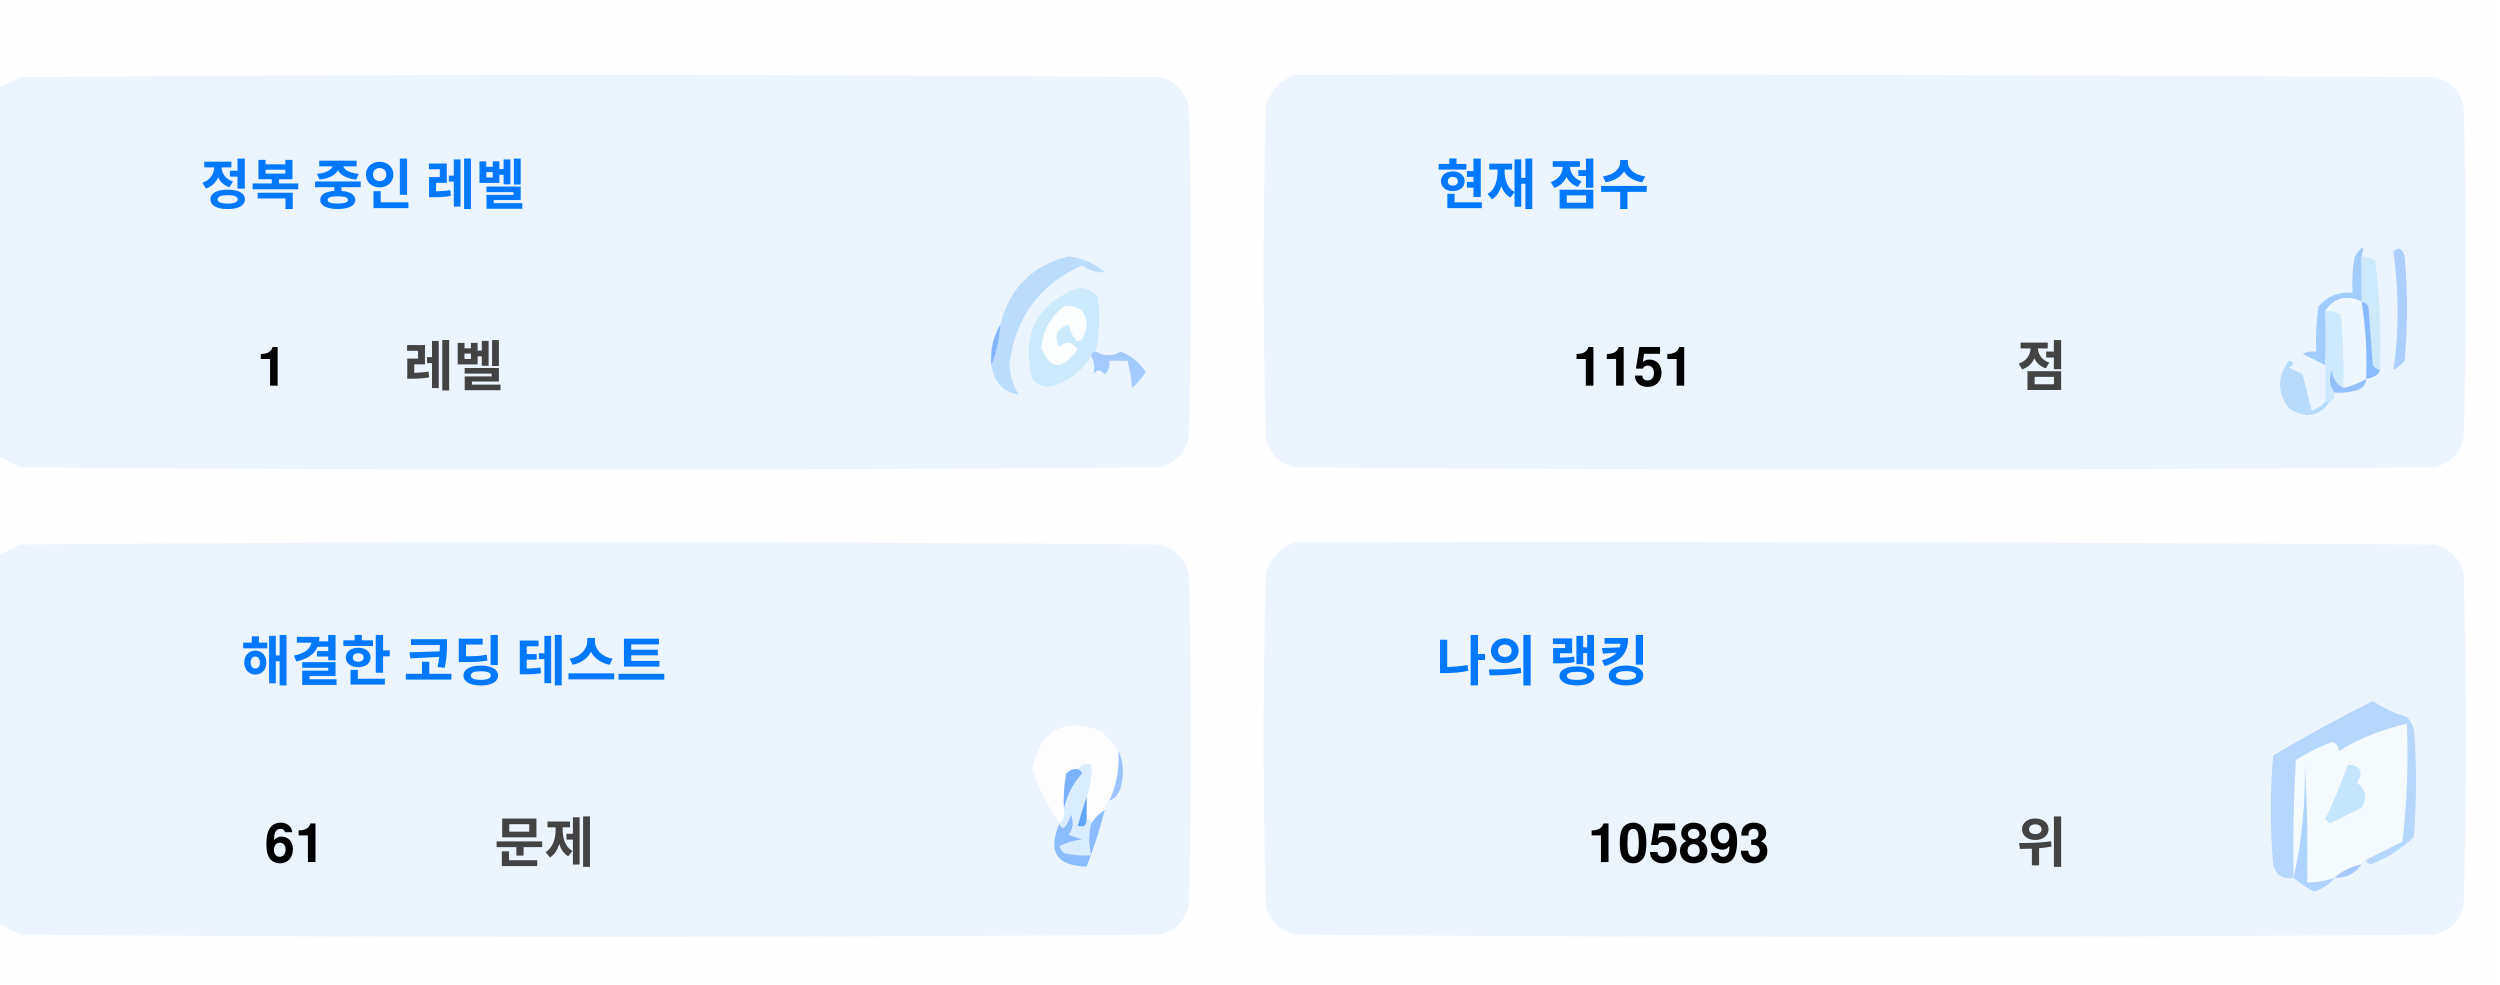
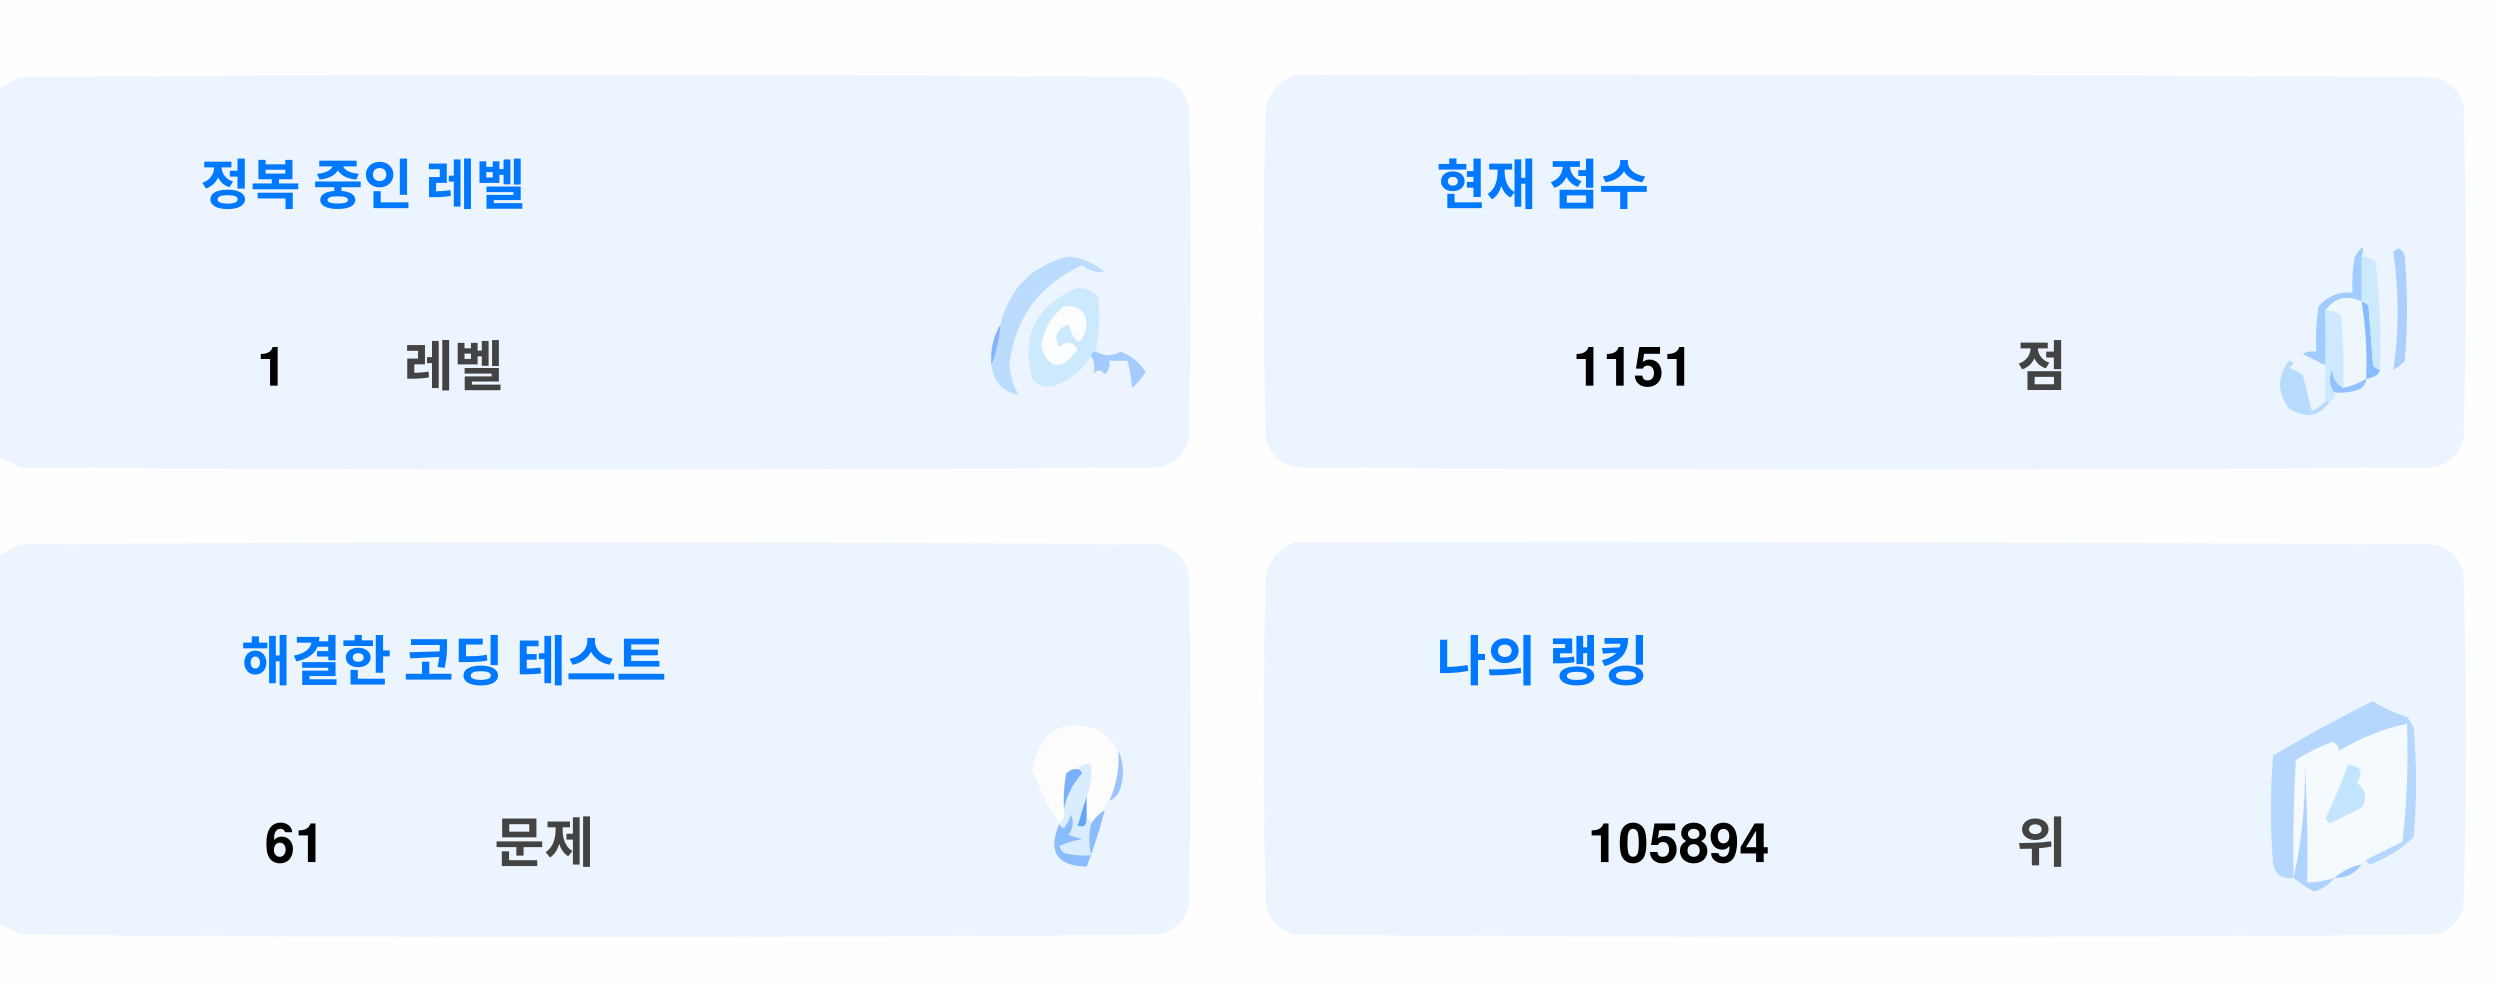
<svg xmlns="http://www.w3.org/2000/svg" version="1.1" width="551px" height="217px" style="shape-rendering:geometricPrecision; text-rendering:geometricPrecision; image-rendering:optimizeQuality; fill-rule:evenodd; clip-rule:evenodd">
  <style>.title {fill: #434343;font-size: 1rem;line-height: 1.5rem;font-weight: bold;font-family: -apple-system, BlinkMacSystemFont, Segoe UI, Helvetica, Arial, sans-serif, Apple Color Emoji, Segoe UI Emoji;}.desc {fill: #434343;font-size: 2.5rem;font-weight: bold;line-height: 1.5rem;font-family: -apple-system, BlinkMacSystemFont, Segoe UI, Helvetica, Arial, sans-serif, Apple Color Emoji, Segoe UI Emoji;}.desc-2 {fill: #434343;font-size: 1rem;font-weight: bold;line-height: 1.5rem;font-family: -apple-system, BlinkMacSystemFont, Segoe UI, Helvetica, Arial, sans-serif, Apple Color Emoji, Segoe UI Emoji;}.text, .desc {animation: twinkling 4s ease-in-out infinite;}@keyframes twinkling {40% { opacity: 1; }50% { opacity: 0.5; }60% { opacity: 1; }70% { opacity: 0.5; }80% { opacity: 1; }}</style>
  <g>
    <path style="opacity:1" fill="#fefefe" d="M -0.5,-0.5 C 183.167,-0.5 366.833,-0.5 550.5,-0.5C 550.5,71.833 550.5,144.167 550.5,216.5C 366.833,216.5 183.167,216.5 -0.5,216.5C -0.5,212.167 -0.5,207.833 -0.5,203.5C 1.14,204.32 2.807,205.153 4.5,206C 88.167,206.667 171.833,206.667 255.5,206C 259,205.167 261.167,203 262,199.5C 262.667,175.167 262.667,150.833 262,126.5C 261.167,123 259,120.833 255.5,120C 171.833,119.333 88.167,119.333 4.5,120C 2.807,120.847 1.14,121.68 -0.5,122.5C -0.5,115.167 -0.5,107.833 -0.5,100.5C 1.14,101.32 2.807,102.153 4.5,103C 88.167,103.667 171.833,103.667 255.5,103C 259,102.167 261.167,100 262,96.5C 262.667,72.167 262.667,47.833 262,23.5C 261.167,20 259,17.833 255.5,17C 171.833,16.333 88.167,16.333 4.5,17C 2.807,17.847 1.14,18.68 -0.5,19.5C -0.5,12.833 -0.5,6.167 -0.5,-0.5 Z" />
  </g>
  <g>
    <path style="opacity:1" fill="#ecf5ff" d="M -0.5,100.5 C -0.5,73.5 -0.5,46.5 -0.5,19.5C 1.14,18.68 2.807,17.847 4.5,17C 88.167,16.333 171.833,16.333 255.5,17C 259,17.833 261.167,20 262,23.5C 262.667,47.833 262.667,72.167 262,96.5C 261.167,100 259,102.167 255.5,103C 171.833,103.667 88.167,103.667 4.5,103C 2.807,102.153 1.14,101.32 -0.5,100.5 Z" />
  </g>
  <g>
    <path style="opacity:1" fill="#ecf5ff" d="M 285.5,16.5 C 369.167,16.333 452.834,16.5 536.5,17C 540,17.833 542.167,20 543,23.5C 543.667,47.833 543.667,72.167 543,96.5C 542.167,100 540,102.167 536.5,103C 452.833,103.667 369.167,103.667 285.5,103C 282,102.167 279.833,100 279,96.5C 278.333,72.167 278.333,47.833 279,23.5C 280.018,19.985 282.185,17.652 285.5,16.5 Z" />
  </g>
  <g>
    <path style="opacity:1" fill="#cdeafd" d="M 520.5,56.5 C 521.583,56.539 522.583,56.873 523.5,57.5C 524.498,65.472 524.831,73.472 524.5,81.5C 523.883,81.389 523.383,81.056 523,80.5C 522.667,76.167 522.333,71.833 522,67.5C 521.617,66.944 521.117,66.611 520.5,66.5C 520.5,63.167 520.5,59.833 520.5,56.5 Z" />
  </g>
  <g>
    <path style="opacity:1" fill="#abcfff" d="M 527.5,55.5 C 528.566,54.308 529.399,54.641 530,56.5C 530.667,64.167 530.667,71.833 530,79.5C 529.311,80.357 528.478,81.023 527.5,81.5C 528.758,73.08 528.758,64.414 527.5,55.5 Z" />
  </g>
  <g>
    <path style="opacity:1" fill="#bbdcfd" d="M 218.5,80.5 C 219.657,77.727 220.324,74.727 220.5,71.5C 222.49,63.51 227.49,58.51 235.5,56.5C 238.528,56.847 241.194,58.014 243.5,60C 241.744,60.141 240.078,59.641 238.5,58.5C 229.247,62.607 223.914,69.773 222.5,80C 222.565,82.526 223.232,84.859 224.5,87C 221.07,86.397 219.07,84.231 218.5,80.5 Z" />
  </g>
  <g>
    <path style="opacity:1" fill="#cde9fd" d="M 241.5,77.5 C 240.833,77.5 240.5,77.833 240.5,78.5C 238.628,81.529 235.961,83.695 232.5,85C 230.536,85.624 228.869,85.124 227.5,83.5C 225.021,73.791 228.354,67.124 237.5,63.5C 239.374,63.39 240.874,64.056 242,65.5C 242.497,69.524 242.331,73.524 241.5,77.5 Z" />
  </g>
  <g>
    <path style="opacity:1" fill="#fcfdfe" d="M 234.5,67.5 C 237.826,67.162 239.493,68.662 239.5,72C 238.334,76.434 237,76.267 235.5,71.5C 232.832,72.515 232.166,74.182 233.5,76.5C 235.017,75.089 236.351,75.256 237.5,77C 234.006,81.771 231.34,81.605 229.5,76.5C 229.904,72.771 231.571,69.771 234.5,67.5 Z" />
  </g>
  <g>
    <path style="opacity:1" fill="#a1ccfe" d="M 520.5,56.5 C 520.5,59.833 520.5,63.167 520.5,66.5C 517.238,64.922 514.572,65.589 512.5,68.5C 512.617,72.81 512.617,76.81 512.5,80.5C 510.86,79.68 509.193,78.847 507.5,78C 508.448,77.517 509.448,77.35 510.5,77.5C 510.335,74.15 510.502,70.817 511,67.5C 512.995,65.253 515.495,64.253 518.5,64.5C 518.336,61.813 518.503,59.146 519,56.5C 520.731,53.969 521.231,53.969 520.5,56.5 Z" />
  </g>
  <g>
    <path style="opacity:1" fill="#cde9fd" d="M 512.5,68.5 C 513.822,68.33 514.989,68.663 516,69.5C 516.499,74.823 516.666,80.156 516.5,85.5C 514.955,84.77 514.122,83.437 514,81.5C 513.22,83.387 513.387,85.054 514.5,86.5C 514.672,87.492 514.338,88.158 513.5,88.5C 513.167,88.5 512.833,88.5 512.5,88.5C 512.5,85.833 512.5,83.167 512.5,80.5C 512.617,76.81 512.617,72.81 512.5,68.5 Z" />
  </g>
  <g>
    <path style="opacity:1" fill="#eef6fe" d="M 520.5,66.5 C 521.407,72.106 521.74,77.773 521.5,83.5C 519.95,84.441 518.284,85.108 516.5,85.5C 516.666,80.156 516.499,74.823 516,69.5C 514.989,68.663 513.822,68.33 512.5,68.5C 514.572,65.589 517.238,64.922 520.5,66.5 Z" />
  </g>
  <g>
    <path style="opacity:1" fill="#88bcff" d="M 520.5,66.5 C 521.117,66.611 521.617,66.944 522,67.5C 522.333,71.833 522.667,76.167 523,80.5C 523.383,81.056 523.883,81.389 524.5,81.5C 524.445,82.469 523.445,83.136 521.5,83.5C 521.74,77.773 521.407,72.106 520.5,66.5 Z" />
  </g>
  <g>
    <path style="opacity:1" fill="#82b5fe" d="M 220.5,71.5 C 220.324,74.727 219.657,77.727 218.5,80.5C 218.215,77.171 218.882,74.171 220.5,71.5 Z" />
  </g>
  <g>
    <path style="opacity:1" fill="#a3cbfe" d="M 240.5,78.5 C 240.5,77.833 240.833,77.5 241.5,77.5C 243.391,78.536 245.224,78.536 247,77.5C 249.391,78.429 251.225,79.929 252.5,82C 251.681,83.319 250.681,84.486 249.5,85.5C 249.409,83.777 249.075,81.777 248.5,79.5C 247.167,79.5 245.833,79.5 244.5,79.5C 244.719,80.675 244.386,81.675 243.5,82.5C 242.575,81.359 241.741,81.359 241,82.5C 241.331,80.981 241.164,79.648 240.5,78.5 Z" />
  </g>
  <g>
    <path style="opacity:1" fill="#b7dbfd" d="M 512.5,88.5 C 512.833,88.5 513.167,88.5 513.5,88.5C 511.199,91.857 508.199,92.357 504.5,90C 501.872,86.535 501.872,83.035 504.5,79.5C 505.696,79.846 505.696,80.346 504.5,81C 505.5,81.5 506.5,82 507.5,82.5C 508.167,85.167 508.833,87.833 509.5,90.5C 510.739,90.058 511.739,89.391 512.5,88.5 Z" />
  </g>
  <g>
    <path style="opacity:1" fill="#92c1fe" d="M 516.5,85.5 C 518.284,85.108 519.95,84.441 521.5,83.5C 521.423,84.75 520.756,85.583 519.5,86C 517.866,86.493 516.199,86.66 514.5,86.5C 513.387,85.054 513.22,83.387 514,81.5C 514.122,83.437 514.955,84.77 516.5,85.5 Z" />
  </g>
  <g>
    <path style="opacity:1" fill="#ecf5fe" d="M -0.5,203.5 C -0.5,176.5 -0.5,149.5 -0.5,122.5C 1.14,121.68 2.807,120.847 4.5,120C 88.167,119.333 171.833,119.333 255.5,120C 259,120.833 261.167,123 262,126.5C 262.667,150.833 262.667,175.167 262,199.5C 261.167,203 259,205.167 255.5,206C 171.833,206.667 88.167,206.667 4.5,206C 2.807,205.153 1.14,204.32 -0.5,203.5 Z" />
  </g>
  <g>
    <path style="opacity:1" fill="#ecf5fe" d="M 285.5,119.5 C 369.167,119.333 452.834,119.5 536.5,120C 540,120.833 542.167,123 543,126.5C 543.667,150.833 543.667,175.167 543,199.5C 542.167,203 540,205.167 536.5,206C 452.833,206.667 369.167,206.667 285.5,206C 282,205.167 279.833,203 279,199.5C 278.333,175.167 278.333,150.833 279,126.5C 280.018,122.985 282.185,120.652 285.5,119.5 Z" />
  </g>
  <g>
    <path style="opacity:1" fill="#fdfdfe" d="M 246.5,165.5 C 246.758,169.367 246.092,173.034 244.5,176.5C 243.662,176.842 243.328,177.508 243.5,178.5C 242.272,179.306 241.272,180.306 240.5,181.5C 240.5,180.833 240.167,180.5 239.5,180.5C 239.5,178.833 239.5,177.167 239.5,175.5C 240.369,173.283 240.702,170.95 240.5,168.5C 239.209,168.263 238.209,168.596 237.5,169.5C 236.504,169.414 235.671,169.748 235,170.5C 234.503,173.146 234.336,175.813 234.5,178.5C 234.737,179.791 234.404,180.791 233.5,181.5C 230.986,177.806 228.986,173.806 227.5,169.5C 229.309,160.957 234.309,158.124 242.5,161C 244.07,162.397 245.404,163.897 246.5,165.5 Z" />
  </g>
  <g>
    <path style="opacity:1" fill="#f5faff" d="M 521.5,189.5 C 520.833,189.5 520.5,189.833 520.5,190.5C 518.181,190.992 516.181,191.992 514.5,193.5C 512.565,194.15 510.565,194.483 508.5,194.5C 508.666,185.827 508.5,177.16 508,168.5C 508.141,177.227 507.308,185.56 505.5,193.5C 505.334,184.827 505.5,176.16 506,167.5C 508.527,165.903 511.194,164.57 514,163.5C 515.011,163.892 515.511,164.559 515.5,165.5C 520.21,162.641 525.21,160.641 530.5,159.5C 530.831,168.192 530.498,176.859 529.5,185.5C 526.807,186.847 524.14,188.18 521.5,189.5 Z" />
  </g>
  <g>
    <path style="opacity:1" fill="#b6d7fd" d="M 521.5,189.5 C 524.14,188.18 526.807,186.847 529.5,185.5C 530.498,176.859 530.831,168.192 530.5,159.5C 525.21,160.641 520.21,162.641 515.5,165.5C 515.511,164.559 515.011,163.892 514,163.5C 511.194,164.57 508.527,165.903 506,167.5C 505.5,176.16 505.334,184.827 505.5,193.5C 503.089,193.863 501.589,192.863 501,190.5C 500.333,182.5 500.333,174.5 501,166.5C 508.173,162.246 515.507,158.246 523,154.5C 525.304,156.068 527.804,157.235 530.5,158C 531.126,158.75 531.626,159.584 532,160.5C 532.667,168.5 532.667,176.5 532,184.5C 529.292,187.111 526.125,189.111 522.5,190.5C 521.893,190.376 521.56,190.043 521.5,189.5 Z" />
  </g>
  <g>
    <path style="opacity:1" fill="#c3e5fe" d="M 517.5,168.5 C 520.317,168.801 520.984,170.134 519.5,172.5C 521.439,174.122 521.772,175.956 520.5,178C 518.167,179.167 515.833,180.333 513.5,181.5C 513.167,181.167 512.833,180.833 512.5,180.5C 514.414,176.515 516.081,172.515 517.5,168.5 Z" />
  </g>
  <g>
    <path style="opacity:1" fill="#7ab1fc" d="M 237.5,169.5 C 238.043,169.56 238.376,169.893 238.5,170.5C 236.395,172.836 235.062,175.503 234.5,178.5C 234.336,175.813 234.503,173.146 235,170.5C 235.671,169.748 236.504,169.414 237.5,169.5 Z" />
  </g>
  <g>
    <path style="opacity:1" fill="#afd3ff" d="M 514.5,193.5 C 513.378,194.947 511.878,195.947 510,196.5C 508.348,195.601 506.848,194.601 505.5,193.5C 507.308,185.56 508.141,177.227 508,168.5C 508.5,177.16 508.666,185.827 508.5,194.5C 510.565,194.483 512.565,194.15 514.5,193.5 Z" />
  </g>
  <g>
    <path style="opacity:1" fill="#9cc3fd" d="M 246.5,165.5 C 247.634,167.966 247.801,170.633 247,173.5C 246.623,174.942 245.79,175.942 244.5,176.5C 246.092,173.034 246.758,169.367 246.5,165.5 Z" />
  </g>
  <g>
    <path style="opacity:1" fill="#62a6fc" d="M 239.5,175.5 C 239.5,177.167 239.5,178.833 239.5,180.5C 239.483,182.028 238.816,182.528 237.5,182C 238.117,179.723 238.784,177.556 239.5,175.5 Z" />
  </g>
  <g>
    <path style="opacity:1" fill="#daedfe" d="M 237.5,169.5 C 238.209,168.596 239.209,168.263 240.5,168.5C 240.702,170.95 240.369,173.283 239.5,175.5C 238.784,177.556 238.117,179.723 237.5,182C 238.816,182.528 239.483,182.028 239.5,180.5C 240.167,180.5 240.5,180.833 240.5,181.5C 239.918,183.669 239.918,186.002 240.5,188.5C 238.473,188.662 236.473,188.495 234.5,188C 234.043,187.586 233.709,187.086 233.5,186.5C 235.078,185.702 236.744,185.202 238.5,185C 237.5,184.667 236.5,184.333 235.5,184C 236.554,182.612 236.72,181.112 236,179.5C 235.751,180.624 235.251,181.624 234.5,182.5C 233.893,182.376 233.56,182.043 233.5,181.5C 234.404,180.791 234.737,179.791 234.5,178.5C 235.062,175.503 236.395,172.836 238.5,170.5C 238.376,169.893 238.043,169.56 237.5,169.5 Z" />
  </g>
  <g>
    <path style="opacity:1" fill="#8bbcfd" d="M 243.5,178.5 C 242.395,182.803 241.062,186.969 239.5,191C 232.857,190.847 230.857,187.68 233.5,181.5C 233.56,182.043 233.893,182.376 234.5,182.5C 235.251,181.624 235.751,180.624 236,179.5C 236.72,181.112 236.554,182.612 235.5,184C 236.5,184.333 237.5,184.667 238.5,185C 236.744,185.202 235.078,185.702 233.5,186.5C 233.709,187.086 234.043,187.586 234.5,188C 236.473,188.495 238.473,188.662 240.5,188.5C 239.918,186.002 239.918,183.669 240.5,181.5C 241.272,180.306 242.272,179.306 243.5,178.5 Z" />
  </g>
  <g>
    <path style="opacity:1" fill="#a4c8ff" d="M 520.5,190.5 C 519.089,192.539 517.089,193.539 514.5,193.5C 516.181,191.992 518.181,190.992 520.5,190.5 Z" />
  </g>
  <text text-anchor="middle" x="80" y="45" class="title" style="fill:#0078ff;" stroke="#none" stroke-width="1">정복 중인 레벨</text>
  <text text-anchor="middle" x="60" y="85" class="desc" style="fill:#000000;" stroke="#none" stroke-width="1">1</text>
  <text text-anchor="middle" x="100" y="85" class="desc-2" style="fill:#434343;" stroke="#none" stroke-width="1">레벨</text>
  <text text-anchor="middle" x="340" y="45" class="title" style="fill:#0078ff;" stroke="#none" stroke-width="1">현재 점수</text>
  <text text-anchor="middle" x="360" y="85" class="desc" style="fill:#000000;" stroke="#none" stroke-width="1">1151</text>
  <text text-anchor="middle" x="450" y="85" class="desc-2" style="fill:#434343;" stroke="#none" stroke-width="1">점</text>
  <text text-anchor="middle" x="100" y="150" class="title" style="fill:#0078ff;" stroke="#none" stroke-width="1">해결한 코딩 테스트</text>
  <text text-anchor="middle" x="65" y="190" class="desc" style="fill:#000000;" stroke="#none" stroke-width="1">61</text>
  <text text-anchor="middle" x="120" y="190" class="desc-2" style="fill:#434343;" stroke="#none" stroke-width="1">문제</text>
  <text text-anchor="middle" x="340" y="150" class="title" style="fill:#0078ff;" stroke="#none" stroke-width="1">나의 랭킹</text>
-   <text text-anchor="middle" x="370" y="190" class="desc" style="fill:#000000;" stroke="#none" stroke-width="1">105893</text>
+   <text text-anchor="middle" x="370" y="190" class="desc" style="fill:#000000;" stroke="#none" stroke-width="1">105894</text>
  <text text-anchor="middle" x="450" y="190" class="desc-2" style="fill:#434343;" stroke="#none" stroke-width="1">위</text>
</svg>
